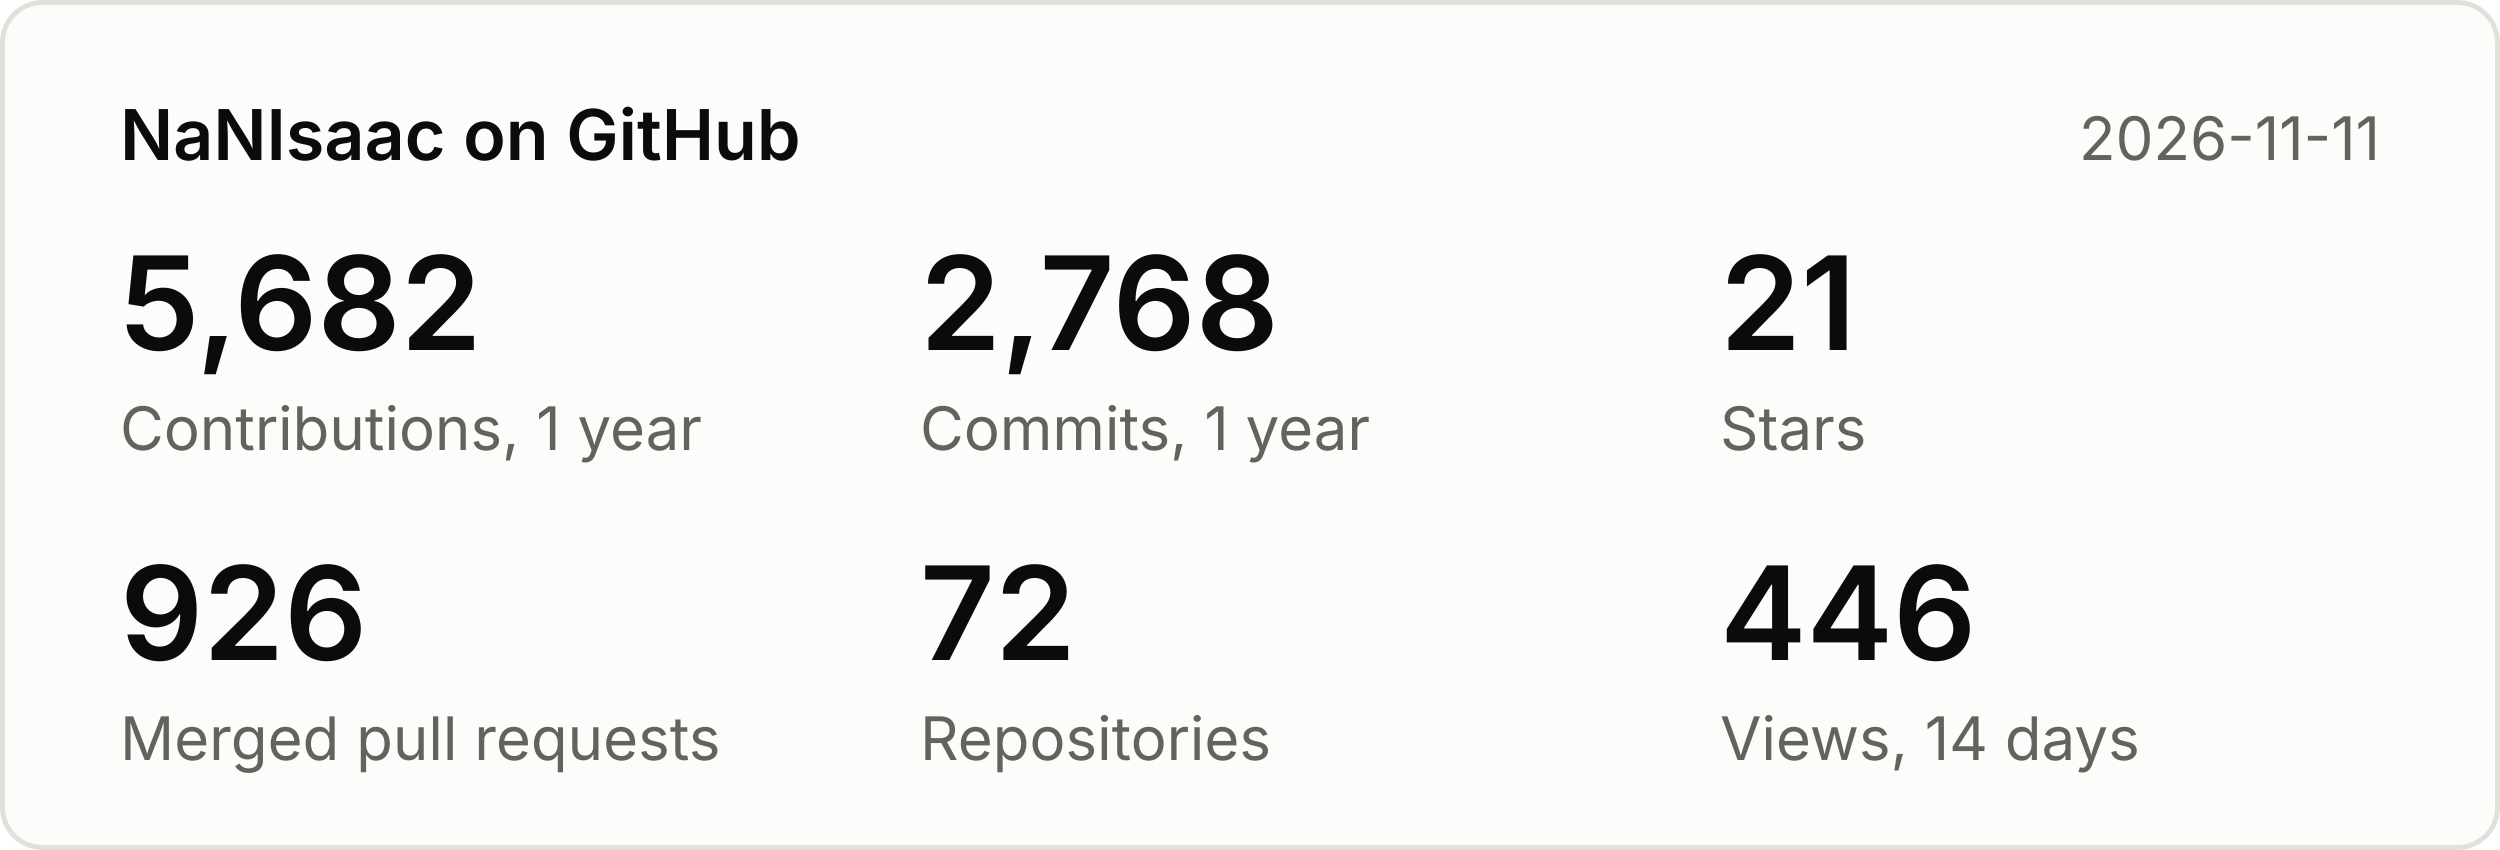
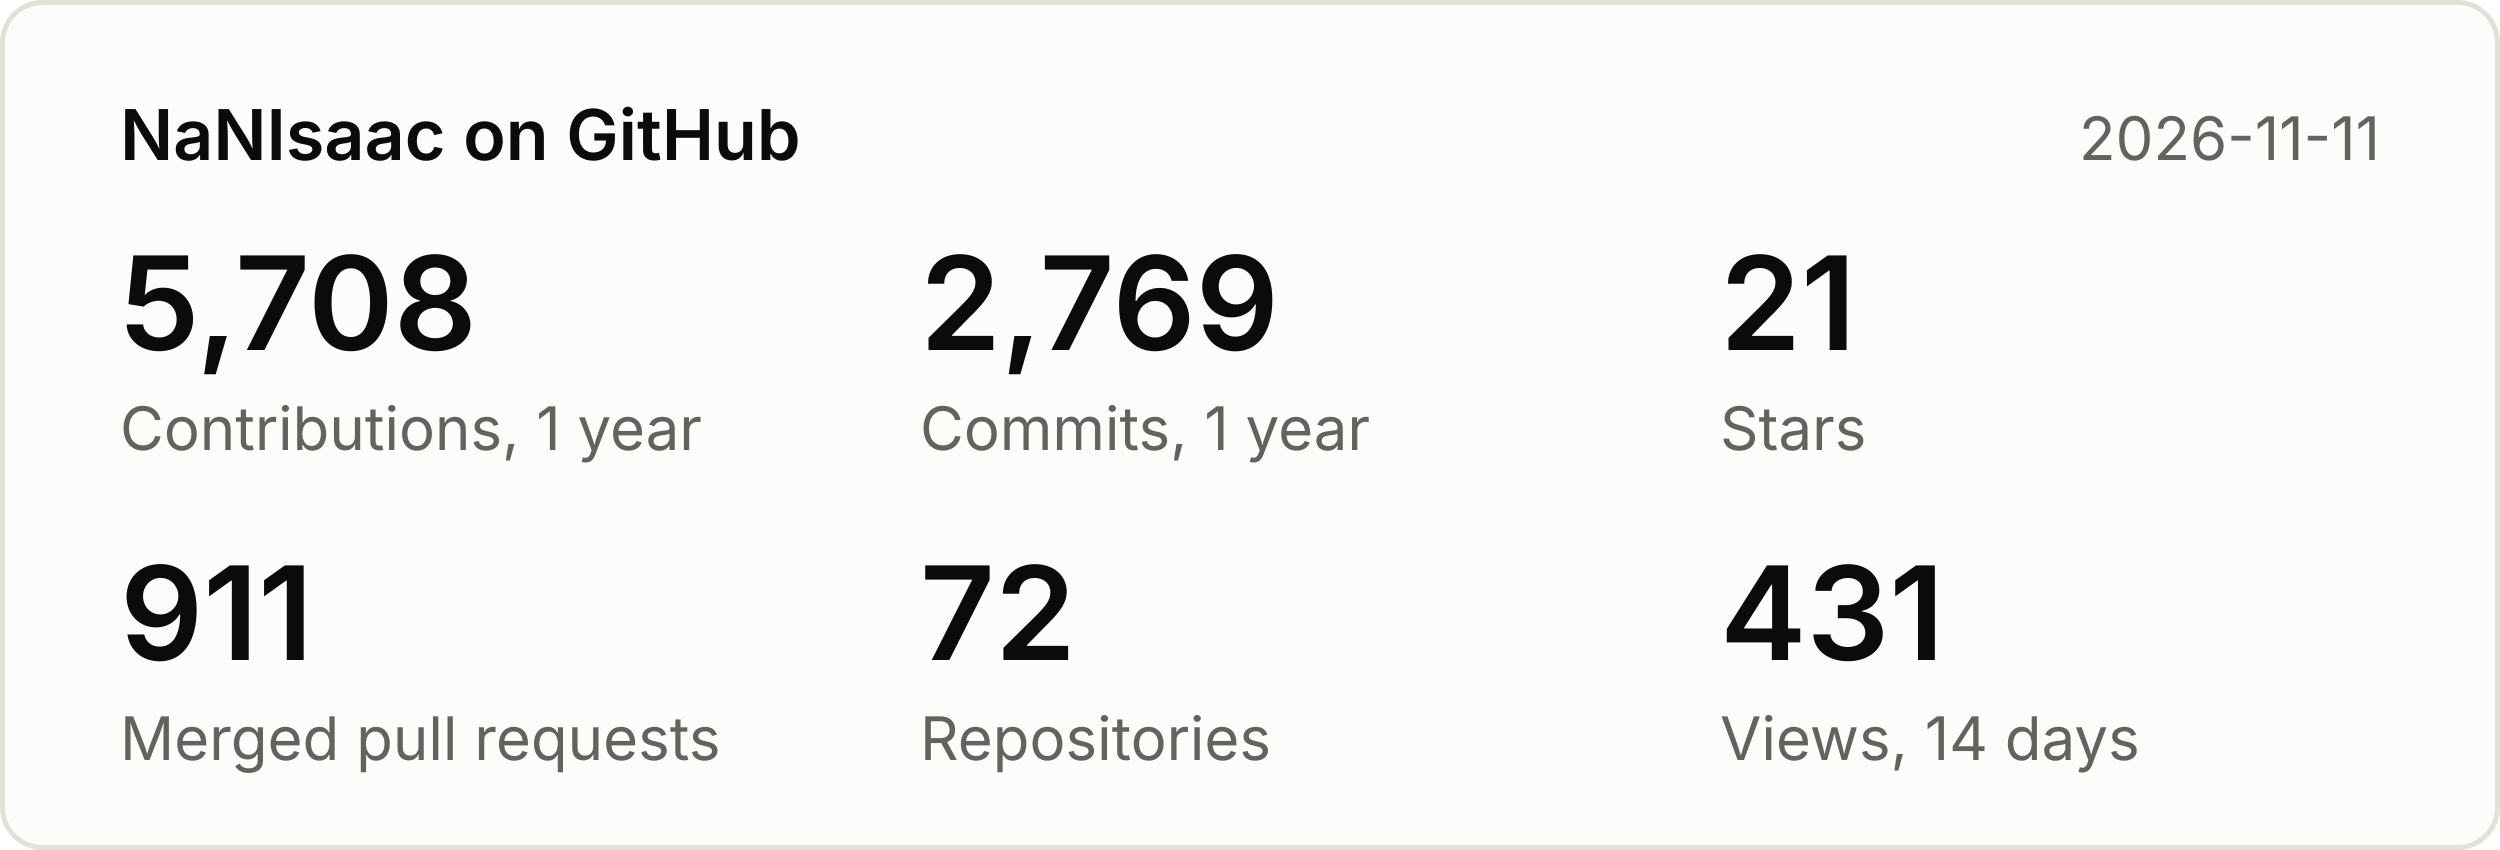
<svg xmlns="http://www.w3.org/2000/svg" width="500" height="170" viewBox="0 0 500 170" font-family="system-ui,-apple-system,Segoe UI,sans-serif">
  <rect x="0.5" y="0.5" width="499" height="169" rx="8" fill="#fcfcfb" stroke="#e1e0d9" />
  <text x="24" y="32" font-size="14" font-weight="600" fill="#0b0b0b">NaNIsaac on GitHub</text>
  <text x="476" y="32" font-size="12" fill="#63625c" text-anchor="end">2026-11-11</text>
-   <text x="24" y="70" font-size="26" font-weight="600" fill="#0b0b0b">5,682</text>
+   <text x="24" y="70" font-size="26" font-weight="600" fill="#0b0b0b">5,708</text>
  <text x="24" y="90" font-size="12" fill="#63625c">Contributions, 1 year</text>
-   <text x="184" y="70" font-size="26" font-weight="600" fill="#0b0b0b">2,768</text>
+   <text x="184" y="70" font-size="26" font-weight="600" fill="#0b0b0b">2,769</text>
  <text x="184" y="90" font-size="12" fill="#63625c">Commits, 1 year</text>
  <text x="344" y="70" font-size="26" font-weight="600" fill="#0b0b0b">21</text>
  <text x="344" y="90" font-size="12" fill="#63625c">Stars</text>
-   <text x="24" y="132" font-size="26" font-weight="600" fill="#0b0b0b">926</text>
+   <text x="24" y="132" font-size="26" font-weight="600" fill="#0b0b0b">911</text>
  <text x="24" y="152" font-size="12" fill="#63625c">Merged pull requests</text>
  <text x="184" y="132" font-size="26" font-weight="600" fill="#0b0b0b">72</text>
  <text x="184" y="152" font-size="12" fill="#63625c">Repositories</text>
-   <text x="344" y="132" font-size="26" font-weight="600" fill="#0b0b0b">446</text>
+   <text x="344" y="132" font-size="26" font-weight="600" fill="#0b0b0b">431</text>
  <text x="344" y="152" font-size="12" fill="#63625c">Views, 14 days</text>
</svg>
